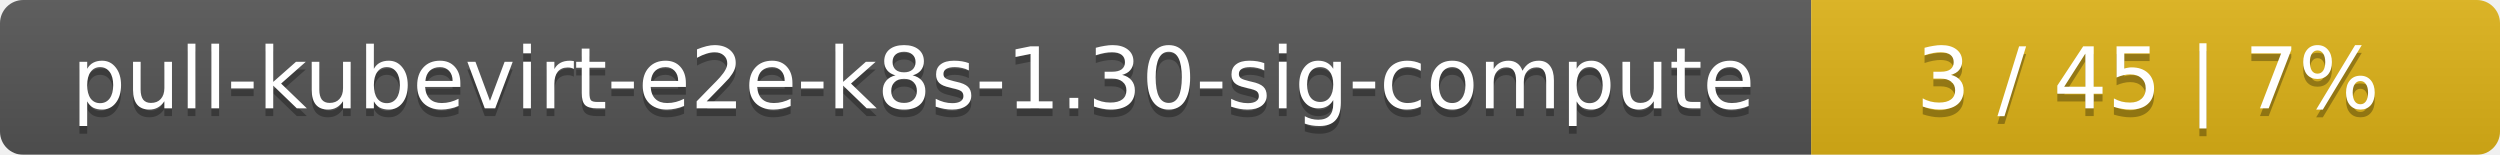
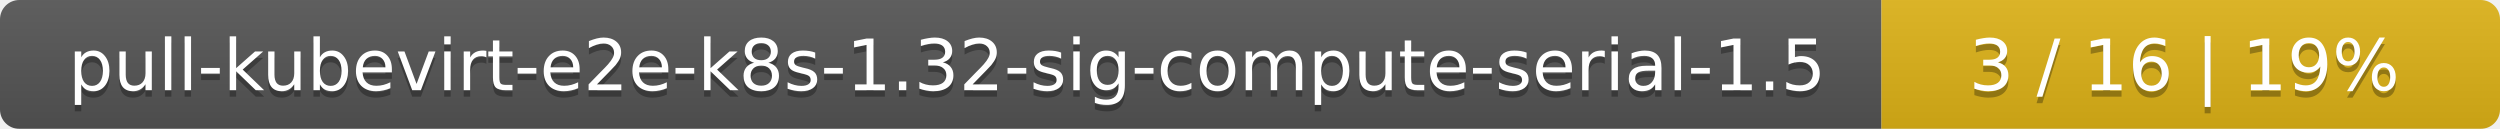
- <svg xmlns="http://www.w3.org/2000/svg" width="323" height="20">
+ <svg xmlns="http://www.w3.org/2000/svg" width="388" height="20">
  <linearGradient id="smooth" x2="0" y2="100%">
    <stop offset="0" stop-color="#bbb" stop-opacity=".1" />
    <stop offset="1" stop-opacity=".1" />
  </linearGradient>
  <mask id="round">
-     <rect width="323" height="20" rx="3" fill="#fff" />
+     <rect width="388" height="20" rx="3" fill="#fff" />
  </mask>
  <g mask="url(#round)">
-     <rect width="234" height="20" fill="#555" />
-     <rect x="234" width="89" height="20" fill="#dfb317" />
-     <rect width="323" height="20" fill="url(#smooth)" />
+     <rect width="292" height="20" fill="#555" />
+     <rect x="292" width="96" height="20" fill="#dfb317" />
+     <rect width="388" height="20" fill="url(#smooth)" />
  </g>
  <g fill="#fff" text-anchor="middle" font-family="DejaVu Sans,Verdana,Geneva,sans-serif" font-size="11">
-     <text x="118" y="15" fill="#010101" fill-opacity=".3">pull-kubevirt-e2e-k8s-1.30-sig-compute</text>
-     <text x="118" y="14">pull-kubevirt-e2e-k8s-1.30-sig-compute</text>
-     <text x="277.5" y="15" fill="#010101" fill-opacity=".3">3 / 45    |    7%</text>
-     <text x="277.5" y="14">3 / 45    |    7%</text>
+     <text x="147" y="15" fill="#010101" fill-opacity=".3">pull-kubevirt-e2e-k8s-1.32-sig-compute-serial-1.5</text>
+     <text x="147" y="14">pull-kubevirt-e2e-k8s-1.32-sig-compute-serial-1.5</text>
+     <text x="339" y="15" fill="#010101" fill-opacity=".3">3 / 16    |    19%</text>
+     <text x="339" y="14">3 / 16    |    19%</text>
  </g>
</svg>
